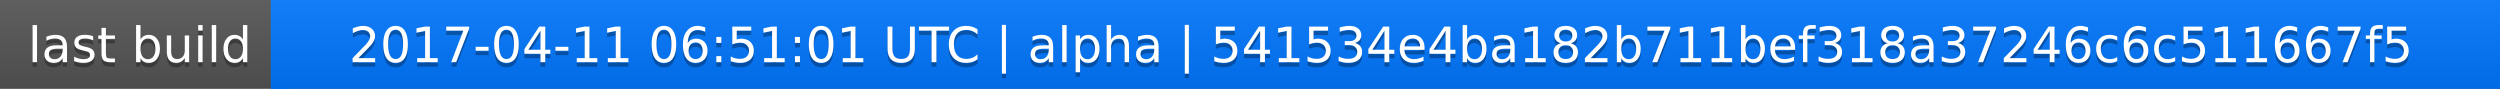
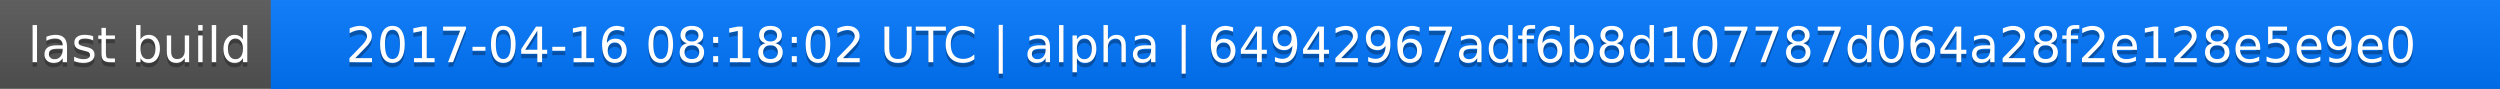
<svg xmlns="http://www.w3.org/2000/svg" width="563" height="20">
  <linearGradient id="a" x2="0" y2="100%">
    <stop offset="0" stop-color="#bbb" stop-opacity=".1" />
    <stop offset="1" stop-opacity=".1" />
  </linearGradient>
  <rect rx="0" width="563" height="20" fill="#555" />
  <rect rx="0" x="61" width="502" height="20" fill="#07f" />
  <path fill="#07f" d="M61 0h4v20h-4z" />
  <rect rx="0" width="563" height="20" fill="url(#a)" />
  <g fill="#fff" text-anchor="middle" font-family="DejaVu Sans,Verdana,Geneva,sans-serif" font-size="11">
    <text x="31.5" y="15" fill="#010101" fill-opacity=".3">last build</text>
    <text x="31.5" y="14">last build</text>
-     <text x="311" y="15" fill="#010101" fill-opacity=".3">2017-04-11 06:51:01 UTC | alpha | 541534e4ba182b711bef318a37246c6c511667f5</text>
-     <text x="311" y="14">2017-04-11 06:51:01 UTC | alpha | 541534e4ba182b711bef318a37246c6c511667f5</text>
+     <text x="311" y="15" fill="#010101" fill-opacity=".3">2017-04-16 08:18:02 UTC | alpha | 64942967adf6b8d107787d064a28f2e128e5e9e0</text>
+     <text x="311" y="14">2017-04-16 08:18:02 UTC | alpha | 64942967adf6b8d107787d064a28f2e128e5e9e0</text>
  </g>
</svg>
